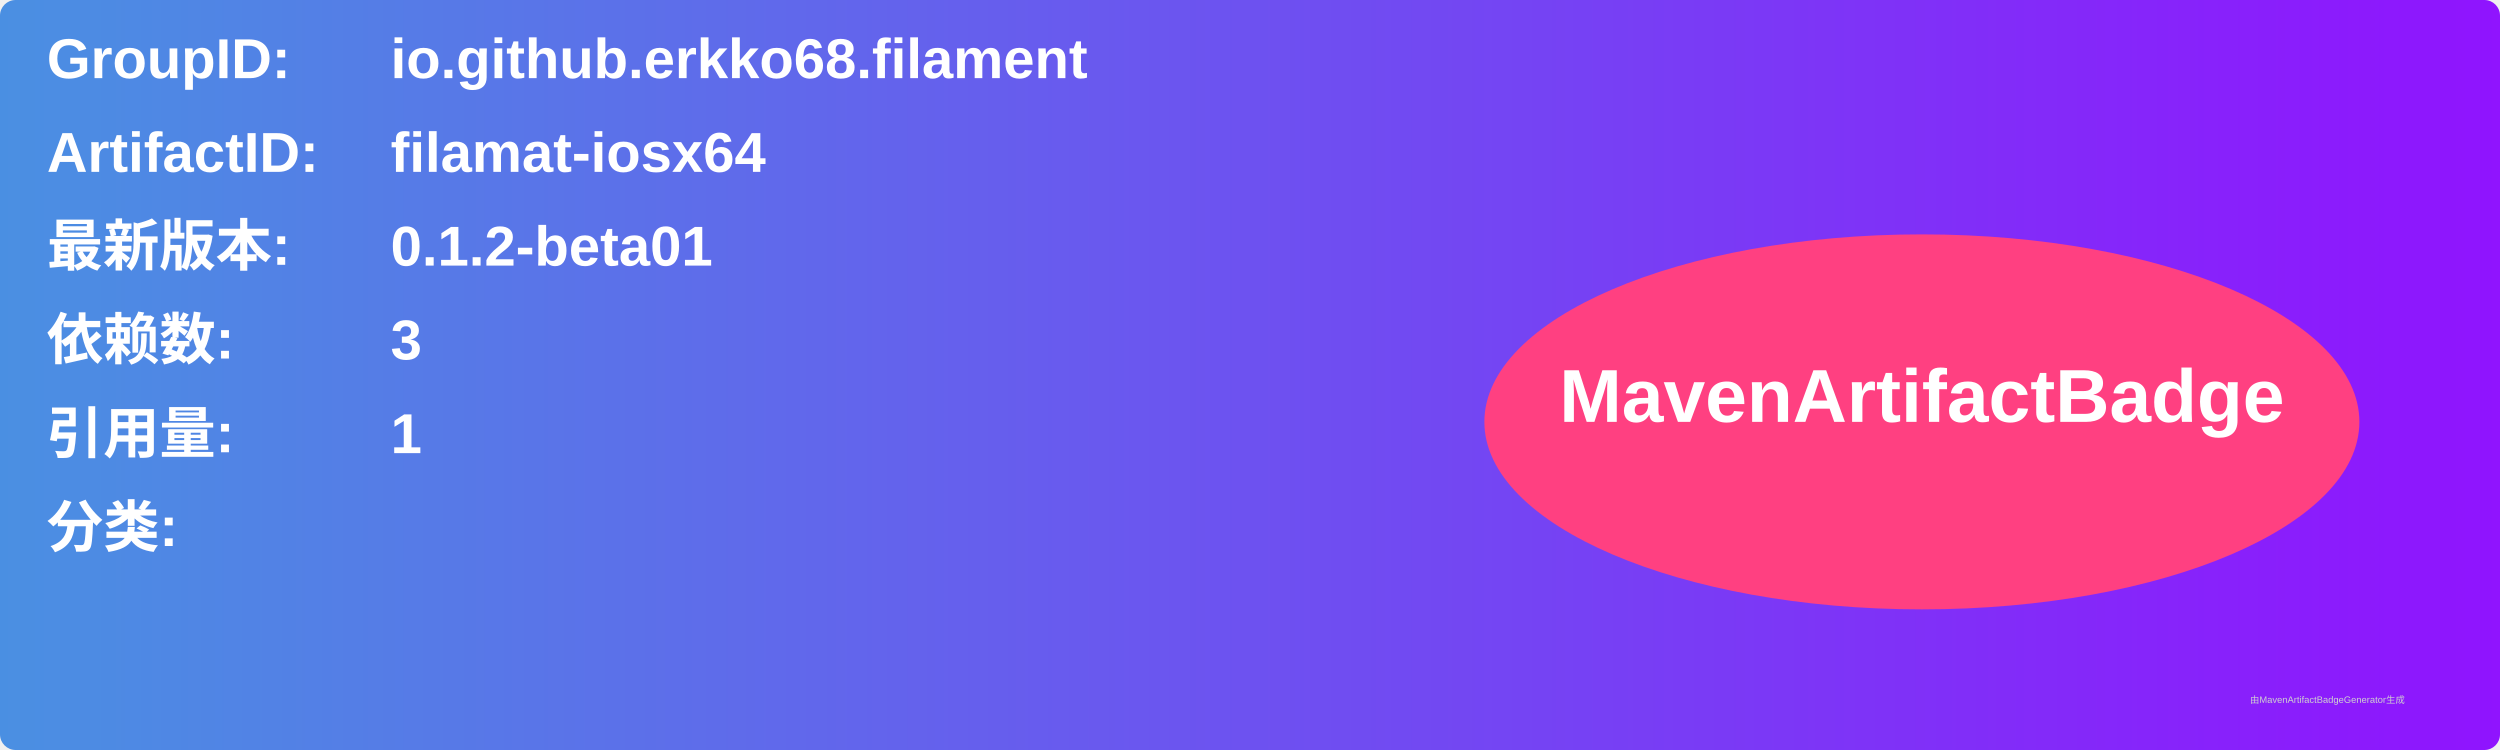
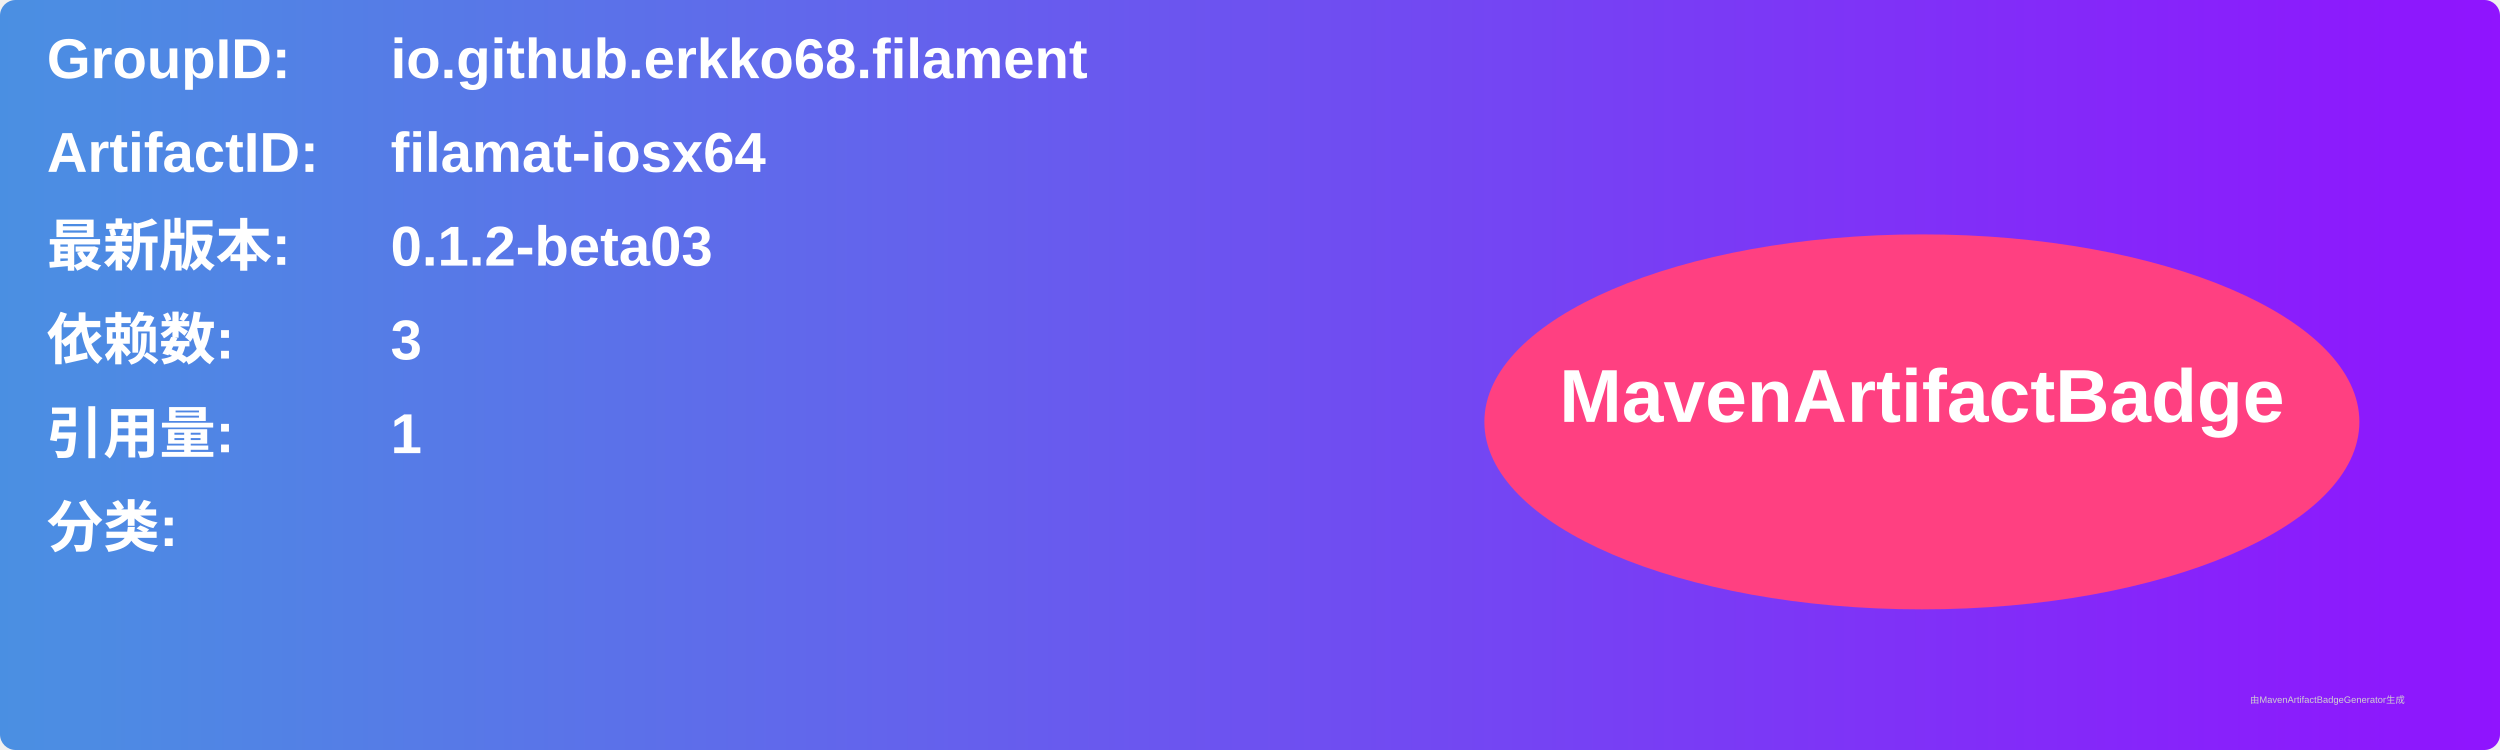
<svg xmlns="http://www.w3.org/2000/svg" width="800" height="240" viewBox="0 0 800 240">
  <linearGradient id="grad" x1="0%" y1="0%" x2="100%" y2="0%">
    <stop offset="0%" stop-color="#4a90e2" />
    <stop offset="100%" stop-color="#9013fe" />
  </linearGradient>
  <rect width="100%" height="100%" rx="5" ry="5" fill="url(#grad)" />
  <g transform="translate(15, 15)">
    <text x="0" y="10" font-family="Arial" font-size="18" fill="white" font-weight="bold" width="260">GroupID:</text>
    <text x="110" y="10" font-family="Arial" font-size="18" fill="white" font-weight="bold" width="460">io.github.erkko68.filament</text>
    <text x="0" y="40" font-family="Arial" font-size="18" fill="white" font-weight="bold" width="260">ArtifactID:</text>
    <text x="110" y="40" font-family="Arial" font-size="18" fill="white" font-weight="bold" width="460">filamat-iosx64</text>
    <text x="0" y="70" font-family="Arial" font-size="18" fill="white" font-weight="bold">最新版本:</text>
    <text x="110" y="70" font-family="Arial" font-size="18" fill="white" font-weight="bold">
-       <tspan font-weight="bold">0.1.2-beta01</tspan>
+       <tspan font-weight="bold">0.1.2-beta03</tspan>
    </text>
    <text x="0" y="100" font-family="Arial" font-size="18" fill="white" font-weight="bold">依赖数: </text>
    <text x="110" y="100" font-family="Arial" font-size="18" fill="white">
      <tspan font-weight="bold">3</tspan>
    </text>
    <text x="0" y="130" font-family="Arial" font-size="18" fill="white" font-weight="bold">引用量: </text>
    <text x="110" y="130" font-family="Arial" font-size="18" fill="white">
      <tspan font-weight="bold">1</tspan>
    </text>
    <text x="0" y="160" font-family="Arial" font-size="18" fill="white" font-weight="bold">分类:</text>
    <text x="10" y="190" font-family="Arial" font-size="10" fill="white">
      <tspan font-weight="bold" />
    </text>
    <ellipse cx="600" cy="120" rx="140" ry="60" fill="#ff4081" />
    <text x="600" y="120" text-anchor="middle" font-family="Arial" font-size="24" fill="white" font-weight="bold">MavenArtifactBadge</text>
  </g>
  <text x="720" y="225" font-family="Arial" font-size="3" fill="#d0d0d0">由MavenArtifactBadgeGenerator生成</text>
</svg>
